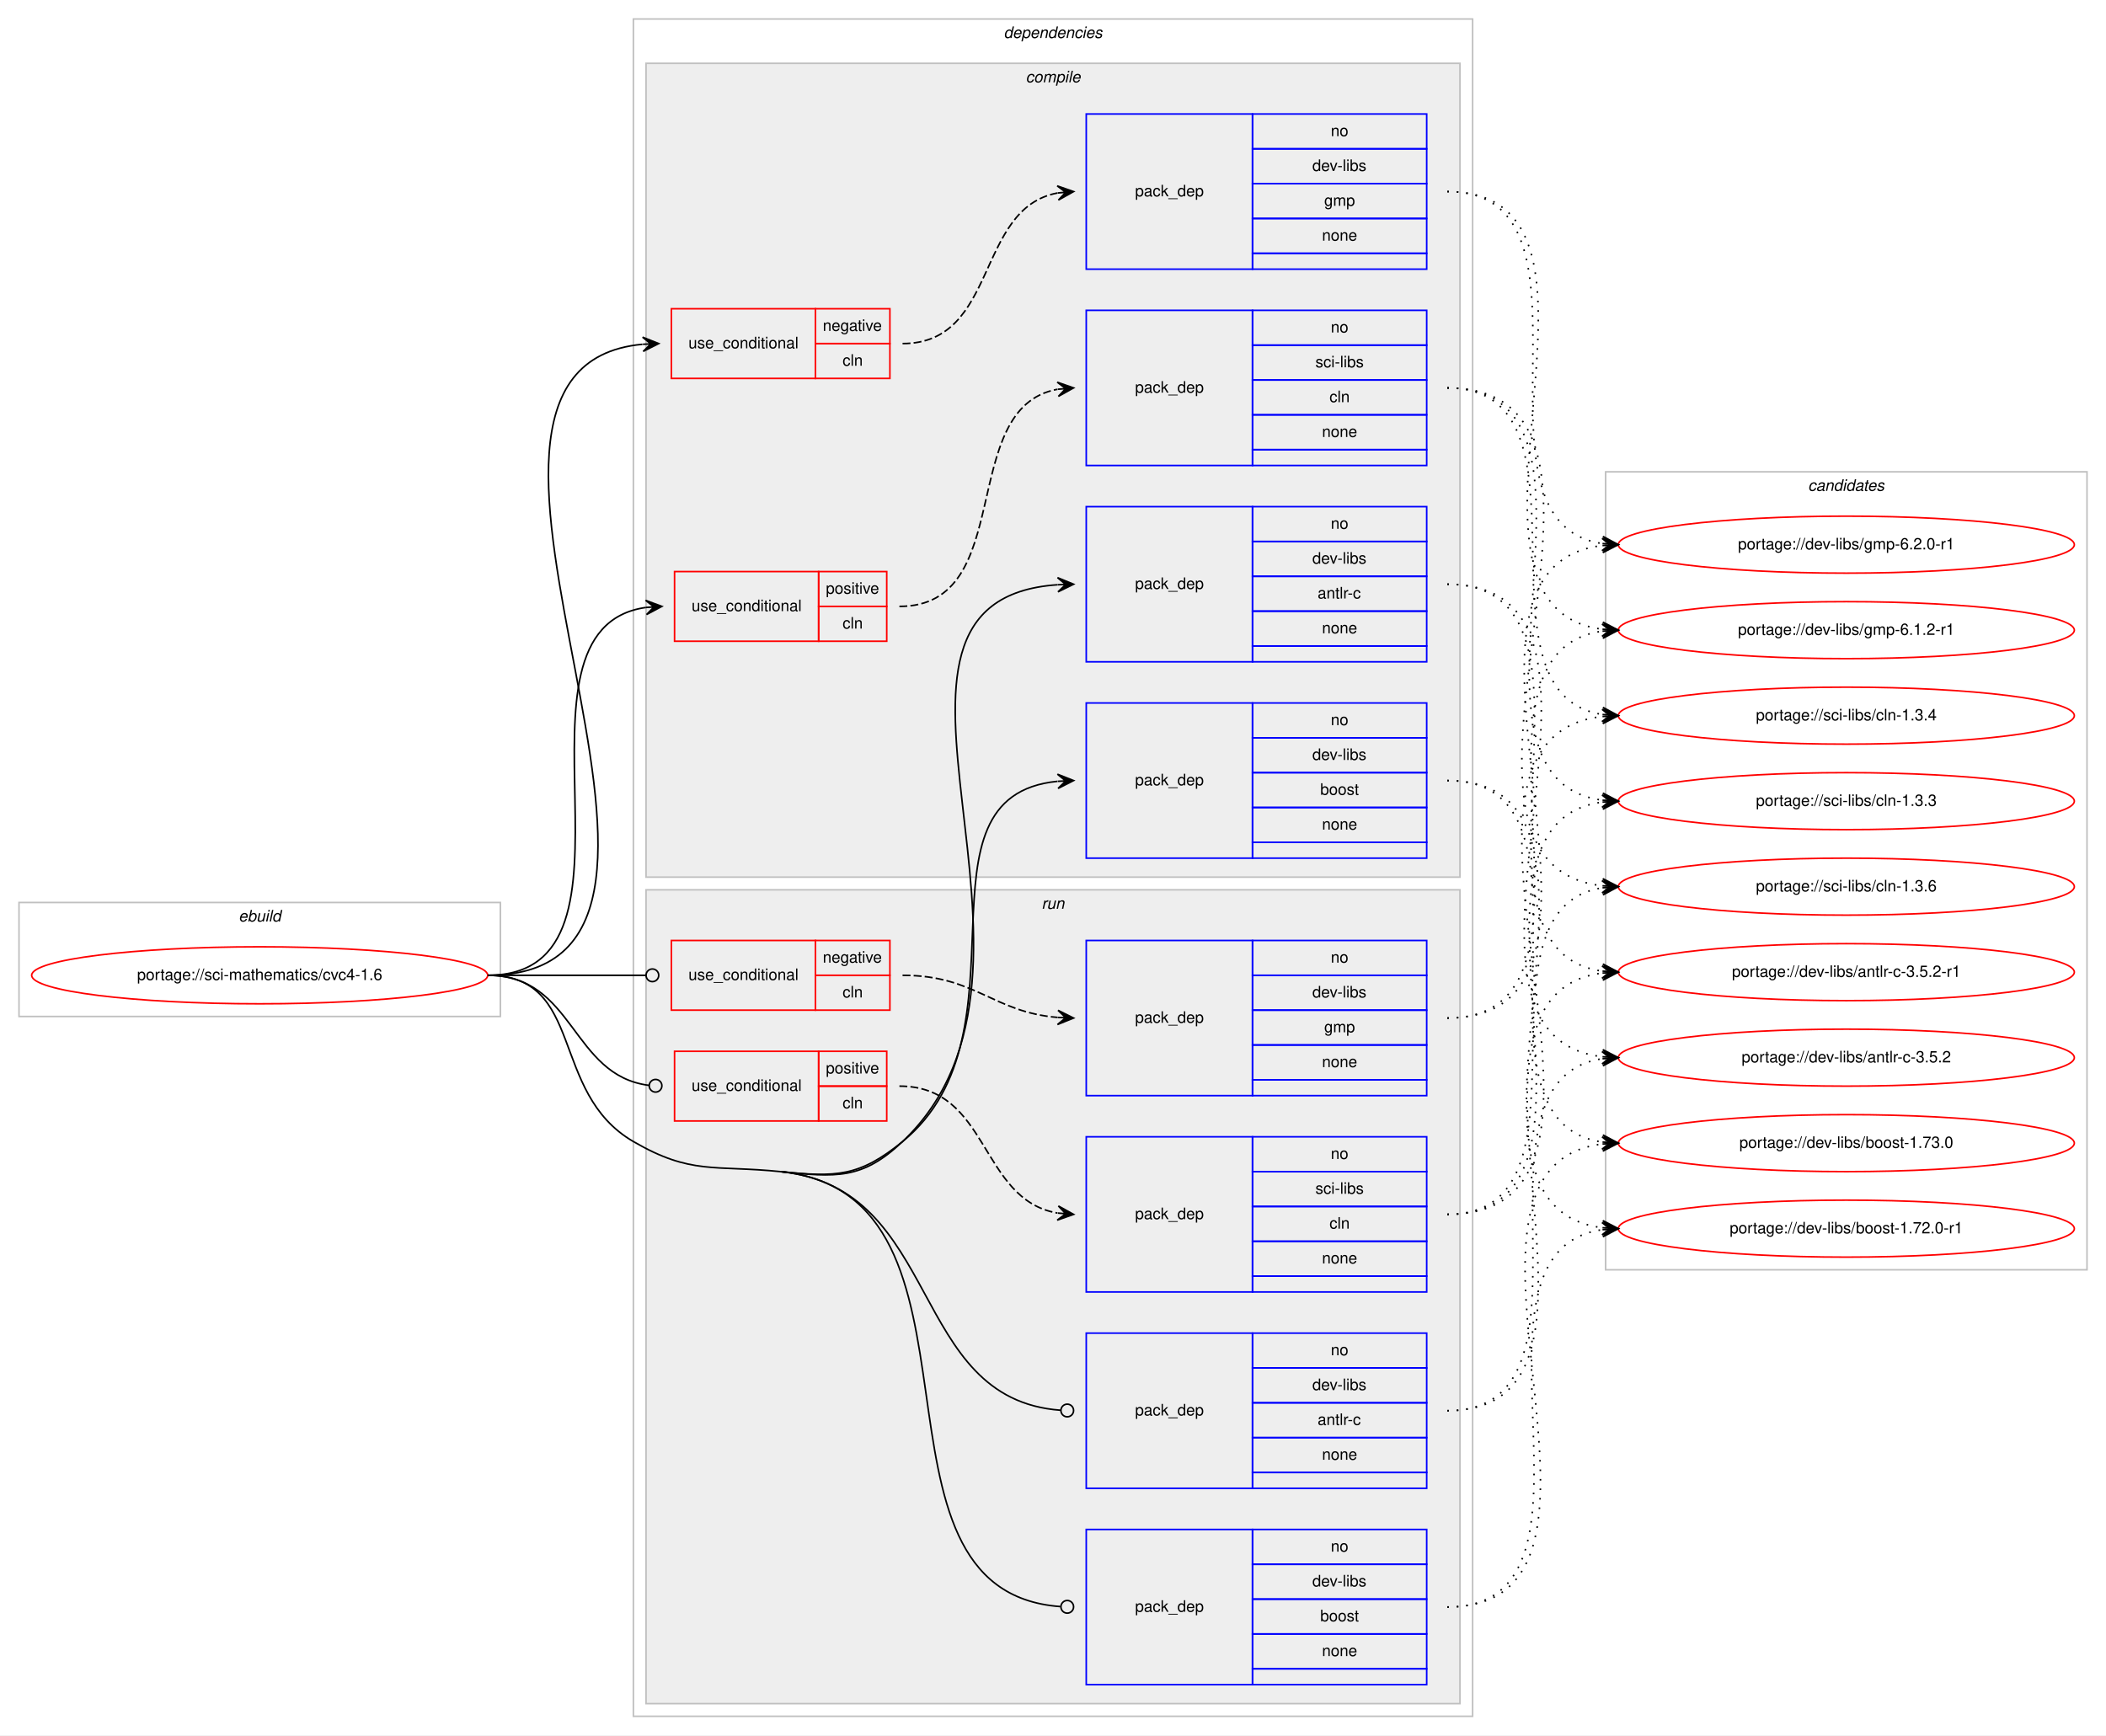
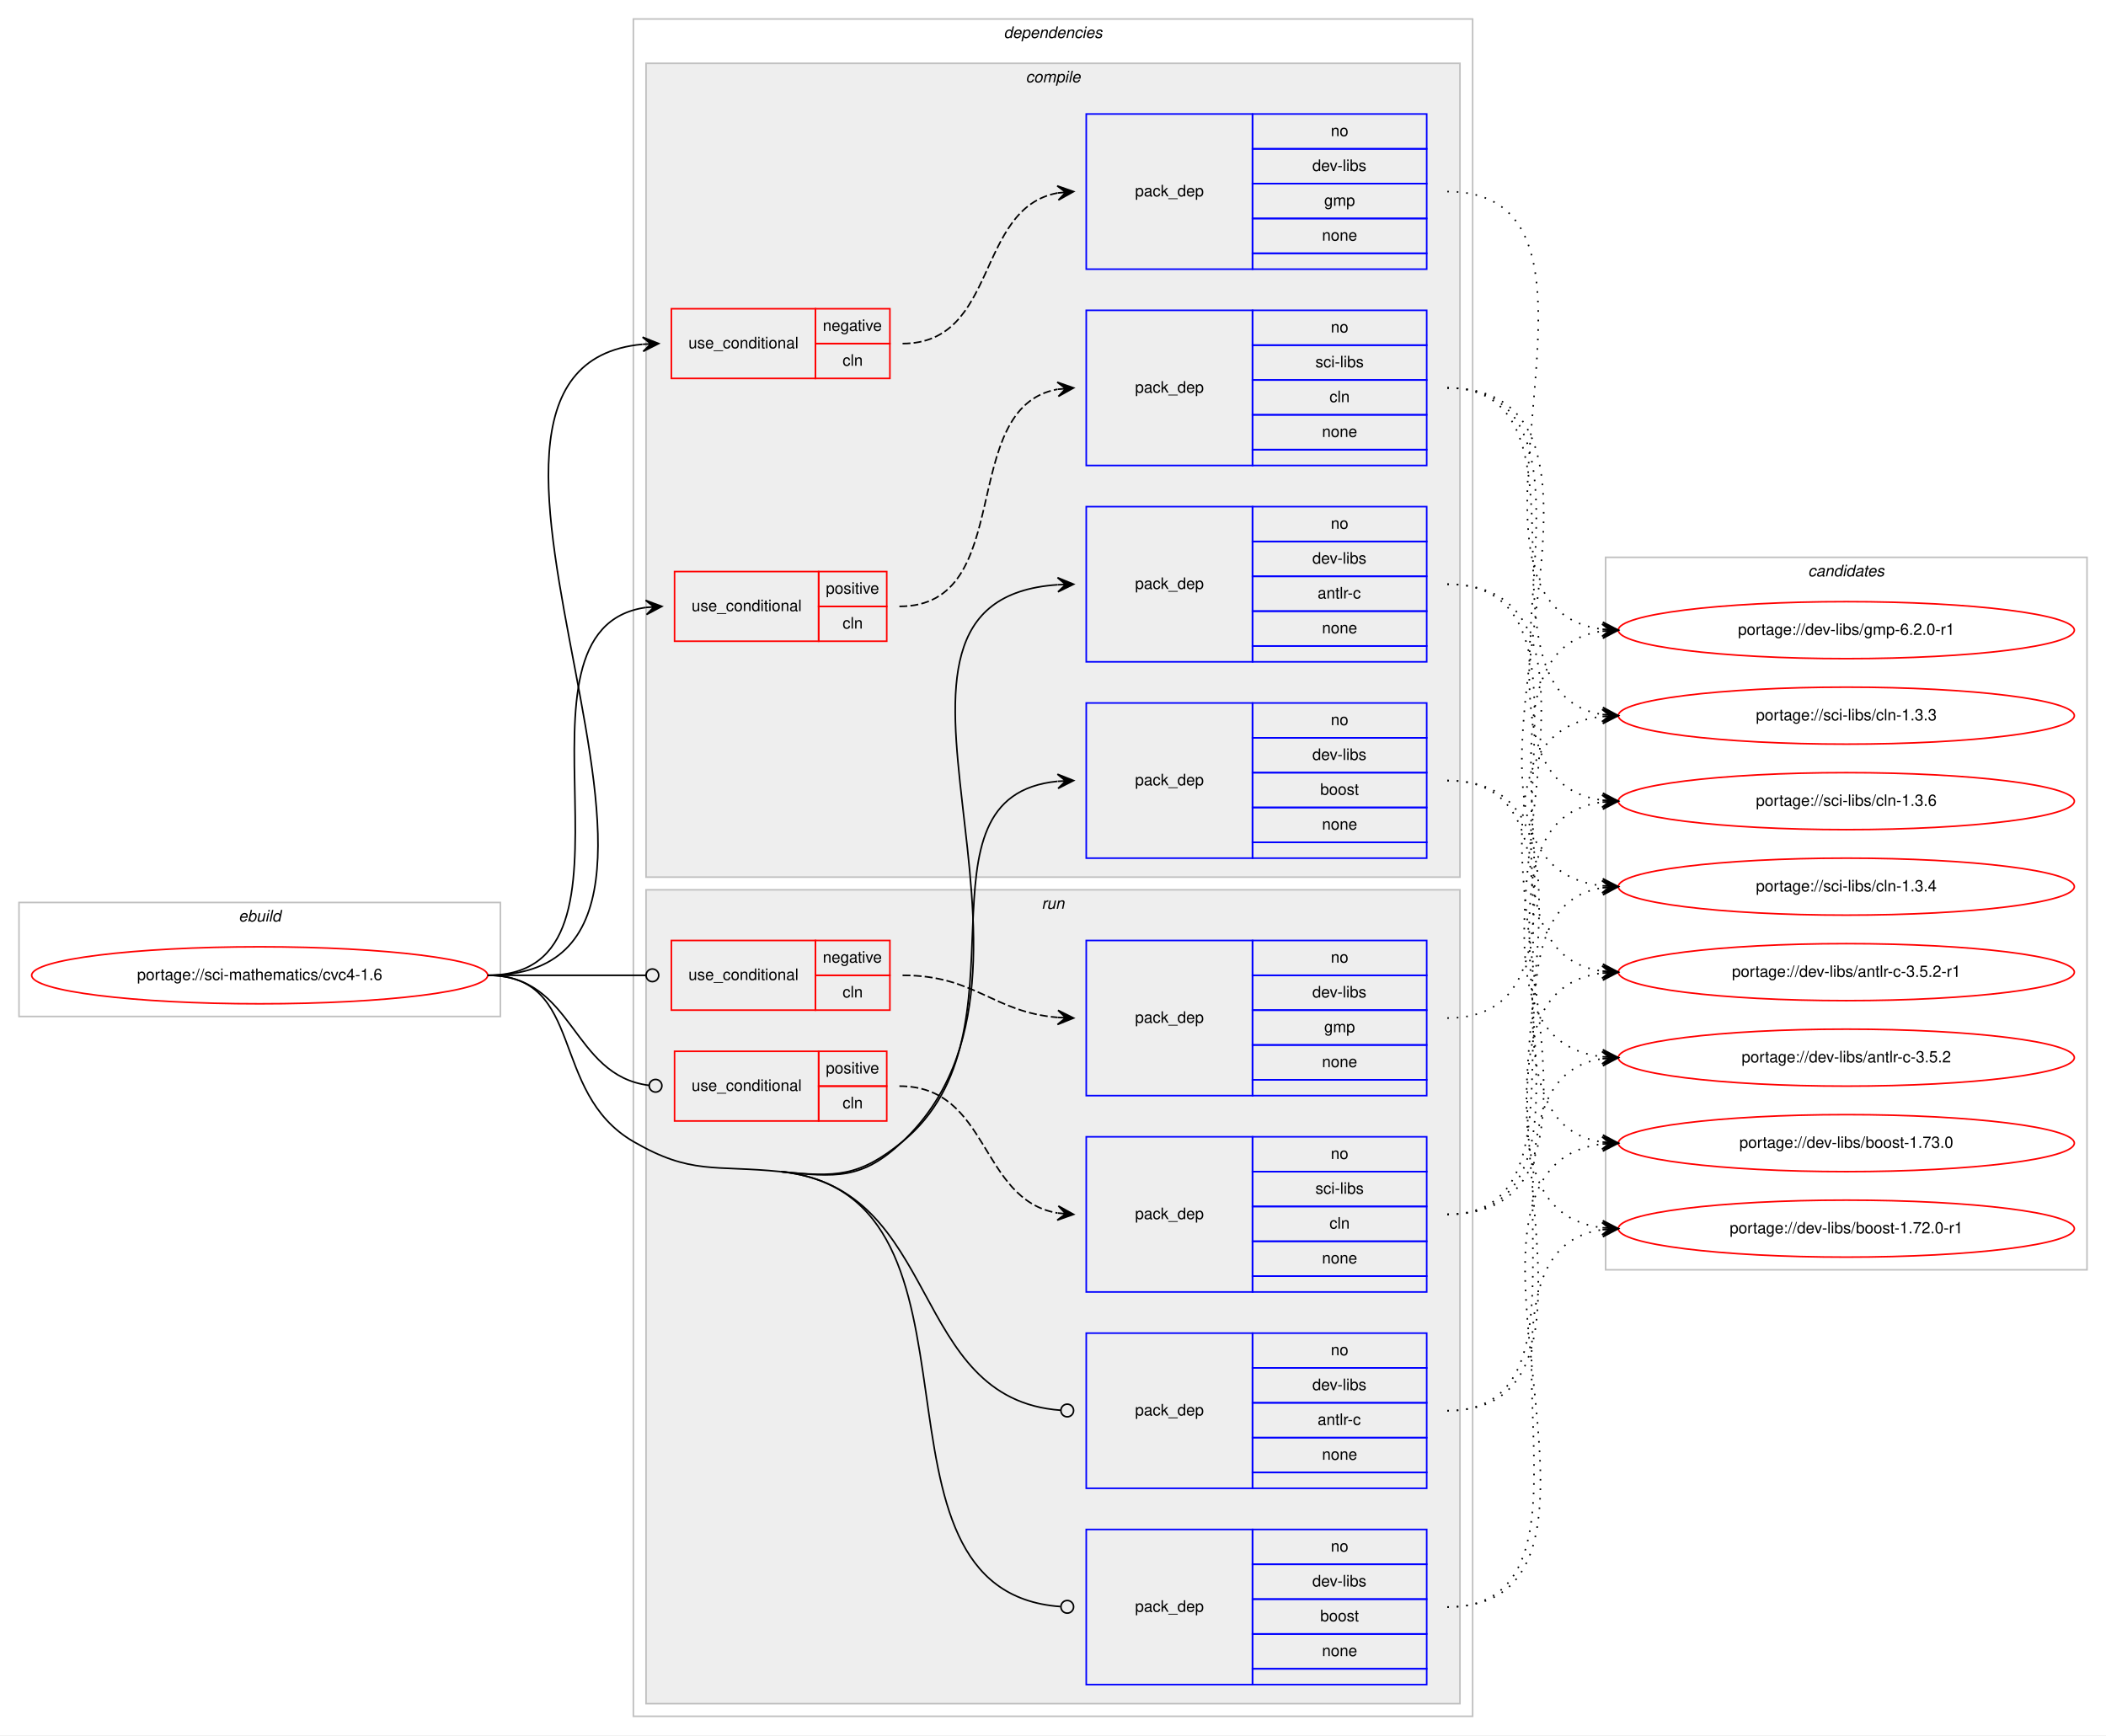
<svg xmlns="http://www.w3.org/2000/svg" xmlns:xlink="http://www.w3.org/1999/xlink" width="1330pt" height="1096pt" viewBox="0.00 0.00 1330.00 1096.00">
  <g id="graph0" class="graph" transform="scale(1 1) rotate(0) translate(4 1092)">
    <polygon fill="#ffffff" stroke="transparent" points="-4,4 -4,-1092 1326,-1092 1326,4 -4,4" />
    <g id="clust1" class="cluster">
      <polygon fill="none" stroke="#c0c0c0" points="8,-450 8,-522 312,-522 312,-450 8,-450" />
      <text text-anchor="start" x="146.663" y="-510" font-family="Helvetica,sans-Serif" font-style="italic" font-size="10.00" fill="#000000">ebuild</text>
    </g>
    <g id="clust2" class="cluster">
      <polygon fill="none" stroke="#c0c0c0" points="396,-8 396,-1080 926,-1080 926,-8 396,-8" />
      <text text-anchor="start" x="629.875" y="-1068" font-family="Helvetica,sans-Serif" font-style="italic" font-size="10.00" fill="#000000">dependencies</text>
    </g>
    <g id="clust3" class="cluster">
      <polygon fill="#eeeeee" stroke="#c0c0c0" points="404,-538 404,-1052 918,-1052 918,-538 404,-538" />
      <text text-anchor="start" x="643.778" y="-1040" font-family="Helvetica,sans-Serif" font-style="italic" font-size="10.00" fill="#000000">compile</text>
    </g>
    <g id="clust11" class="cluster">
      <polygon fill="#eeeeee" stroke="#c0c0c0" points="404,-16 404,-530 918,-530 918,-16 404,-16" />
      <text text-anchor="start" x="653.777" y="-518" font-family="Helvetica,sans-Serif" font-style="italic" font-size="10.00" fill="#000000">run</text>
    </g>
    <g id="clust18" class="cluster">
-       <polygon fill="none" stroke="#c0c0c0" points="1010,-290 1010,-794 1314,-794 1314,-290 1010,-290" />
-       <text text-anchor="start" x="1137.824" y="-782" font-family="Helvetica,sans-Serif" font-style="italic" font-size="10.00" fill="#000000">candidates</text>
+       <polygon fill="none" stroke="#c0c0c0" points="1010,-290 1010,-740 1314,-740 1314,-290 1010,-290" />
+       <text text-anchor="start" x="1137.824" y="-728" font-family="Helvetica,sans-Serif" font-style="italic" font-size="10.00" fill="#000000">candidates</text>
    </g>
    <g id="node1" class="node">
      <g id="a_node1">
        <a xlink:href="../sci-mathematics/cvc4-1.6.svg" xlink:title="portage://sci-mathematics/cvc4-1.6">
          <ellipse fill="none" stroke="#ff0000" cx="160" cy="-476" rx="144" ry="18" />
          <text text-anchor="middle" x="160" y="-473" font-family="Helvetica,sans-Serif" font-size="10.00" fill="#000000">portage://sci-mathematics/cvc4-1.6</text>
        </a>
      </g>
    </g>
    <g id="node2" class="node">
      <polygon fill="none" stroke="#ff0000" points="420,-853 420,-897 511,-897 511,-853 420,-853" />
      <text text-anchor="start" x="430.767" y="-872" font-family="Helvetica,sans-Serif" font-size="10.00" fill="#000000">use_conditional</text>
      <polygon fill="none" stroke="#ff0000" points="511,-875 511,-897 558,-897 558,-875 511,-875" />
      <text text-anchor="start" x="515.604" y="-883" font-family="Helvetica,sans-Serif" font-size="10.00" fill="#000000">negative</text>
      <polygon fill="none" stroke="#ff0000" points="511,-853 511,-875 558,-875 558,-853 511,-853" />
      <text text-anchor="start" x="528.111" y="-861" font-family="Helvetica,sans-Serif" font-size="10.00" fill="#000000">cln</text>
    </g>
    <g id="edge2" class="edge">
      <path fill="none" stroke="#000000" d="M304,-476C484.127,-476 238.25,-859.566 401.736,-874.549" />
      <polygon fill="#000000" stroke="#000000" points="412,-875 401.812,-879.057 407.005,-874.781 402.01,-874.561 402.01,-874.561 402.01,-874.561 407.005,-874.781 402.207,-870.066 412,-875 412,-875" />
    </g>
    <g id="node4" class="node">
      <polygon fill="none" stroke="#ff0000" points="422,-687 422,-731 513,-731 513,-687 422,-687" />
      <text text-anchor="start" x="432.767" y="-706" font-family="Helvetica,sans-Serif" font-size="10.00" fill="#000000">use_conditional</text>
      <polygon fill="none" stroke="#ff0000" points="513,-709 513,-731 556,-731 556,-709 513,-709" />
      <text text-anchor="start" x="517.553" y="-717" font-family="Helvetica,sans-Serif" font-size="10.00" fill="#000000">positive</text>
      <polygon fill="none" stroke="#ff0000" points="513,-687 513,-709 556,-709 556,-687 513,-687" />
      <text text-anchor="start" x="528.111" y="-695" font-family="Helvetica,sans-Serif" font-size="10.00" fill="#000000">cln</text>
    </g>
    <g id="edge4" class="edge">
      <path fill="none" stroke="#000000" d="M304,-476C414.937,-476 306.696,-694.665 403.934,-708.332" />
      <polygon fill="#000000" stroke="#000000" points="414,-709 403.724,-712.827 409.011,-708.669 404.022,-708.337 404.022,-708.337 404.022,-708.337 409.011,-708.669 404.32,-703.847 414,-709 414,-709" />
    </g>
    <g id="node6" class="node">
      <polygon fill="none" stroke="#0000ff" points="682,-674 682,-772 787,-772 787,-674 682,-674" />
      <text text-anchor="start" x="712.823" y="-720" font-family="Helvetica,sans-Serif" font-size="10.00" fill="#000000">pack_dep</text>
      <polygon fill="none" stroke="#0000ff" points="787,-750 787,-772 897,-772 897,-750 787,-750" />
      <text text-anchor="start" x="836.441" y="-758" font-family="Helvetica,sans-Serif" font-size="10.00" fill="#000000">no</text>
      <polygon fill="none" stroke="#0000ff" points="787,-728 787,-750 897,-750 897,-728 787,-728" />
      <text text-anchor="start" x="824.778" y="-736" font-family="Helvetica,sans-Serif" font-size="10.00" fill="#000000">dev-libs</text>
      <polygon fill="none" stroke="#0000ff" points="787,-706 787,-728 897,-728 897,-706 787,-706" />
      <text text-anchor="start" x="828.113" y="-714" font-family="Helvetica,sans-Serif" font-size="10.00" fill="#000000">antlr-c</text>
      <polygon fill="none" stroke="#0000ff" points="787,-684 787,-706 897,-706 897,-684 787,-684" />
      <text text-anchor="start" x="830.882" y="-692" font-family="Helvetica,sans-Serif" font-size="10.00" fill="#000000">none</text>
      <polygon fill="none" stroke="#0000ff" points="787,-674 787,-684 897,-684 897,-674 787,-674" />
    </g>
    <g id="edge5" class="edge">
      <path fill="none" stroke="#000000" d="M489,-352C524.067,-348.423 540.39,-346.78 566,-371 682.34,-481.025 517.722,-712.765 663.915,-722.672" />
      <polygon fill="#000000" stroke="#000000" points="674,-723 663.859,-727.172 669.003,-722.837 664.005,-722.675 664.005,-722.675 664.005,-722.675 669.003,-722.837 664.152,-718.177 674,-723 674,-723" />
    </g>
    <g id="node7" class="node">
      <polygon fill="none" stroke="#0000ff" points="682,-550 682,-648 787,-648 787,-550 682,-550" />
      <text text-anchor="start" x="712.823" y="-596" font-family="Helvetica,sans-Serif" font-size="10.00" fill="#000000">pack_dep</text>
      <polygon fill="none" stroke="#0000ff" points="787,-626 787,-648 897,-648 897,-626 787,-626" />
      <text text-anchor="start" x="836.441" y="-634" font-family="Helvetica,sans-Serif" font-size="10.00" fill="#000000">no</text>
      <polygon fill="none" stroke="#0000ff" points="787,-604 787,-626 897,-626 897,-604 787,-604" />
      <text text-anchor="start" x="824.778" y="-612" font-family="Helvetica,sans-Serif" font-size="10.00" fill="#000000">dev-libs</text>
      <polygon fill="none" stroke="#0000ff" points="787,-582 787,-604 897,-604 897,-582 787,-582" />
      <text text-anchor="start" x="829.772" y="-590" font-family="Helvetica,sans-Serif" font-size="10.00" fill="#000000">boost</text>
      <polygon fill="none" stroke="#0000ff" points="787,-560 787,-582 897,-582 897,-560 787,-560" />
      <text text-anchor="start" x="830.882" y="-568" font-family="Helvetica,sans-Serif" font-size="10.00" fill="#000000">none</text>
      <polygon fill="none" stroke="#0000ff" points="787,-550 787,-560 897,-560 897,-550 787,-550" />
    </g>
    <g id="edge6" class="edge">
      <path fill="none" stroke="#000000" d="M489,-352C524.067,-348.423 538.707,-348.694 566,-371 650.023,-439.668 567.55,-588.967 663.78,-598.519" />
      <polygon fill="#000000" stroke="#000000" points="674,-599 663.799,-603.025 669.005,-598.765 664.011,-598.53 664.011,-598.53 664.011,-598.53 669.005,-598.765 664.223,-594.035 674,-599 674,-599" />
    </g>
    <g id="node8" class="node">
      <polygon fill="none" stroke="#ff0000" points="420,-454 420,-498 511,-498 511,-454 420,-454" />
      <text text-anchor="start" x="430.767" y="-473" font-family="Helvetica,sans-Serif" font-size="10.00" fill="#000000">use_conditional</text>
      <polygon fill="none" stroke="#ff0000" points="511,-476 511,-498 558,-498 558,-476 511,-476" />
      <text text-anchor="start" x="515.604" y="-484" font-family="Helvetica,sans-Serif" font-size="10.00" fill="#000000">negative</text>
      <polygon fill="none" stroke="#ff0000" points="511,-454 511,-476 558,-476 558,-454 511,-454" />
      <text text-anchor="start" x="528.111" y="-462" font-family="Helvetica,sans-Serif" font-size="10.00" fill="#000000">cln</text>
    </g>
    <g id="edge8" class="edge">
      <path fill="none" stroke="#000000" d="M304,-476C349.188,-476 362.47,-476 403.919,-476" />
      <ellipse fill="none" stroke="#000000" cx="408" cy="-476" rx="4" ry="4" />
    </g>
    <g id="node10" class="node">
      <polygon fill="none" stroke="#ff0000" points="422,-384 422,-428 513,-428 513,-384 422,-384" />
      <text text-anchor="start" x="432.767" y="-403" font-family="Helvetica,sans-Serif" font-size="10.00" fill="#000000">use_conditional</text>
      <polygon fill="none" stroke="#ff0000" points="513,-406 513,-428 556,-428 556,-406 513,-406" />
      <text text-anchor="start" x="517.553" y="-414" font-family="Helvetica,sans-Serif" font-size="10.00" fill="#000000">positive</text>
      <polygon fill="none" stroke="#ff0000" points="513,-384 513,-406 556,-406 556,-384 513,-384" />
      <text text-anchor="start" x="528.111" y="-392" font-family="Helvetica,sans-Serif" font-size="10.00" fill="#000000">cln</text>
    </g>
    <g id="edge10" class="edge">
      <path fill="none" stroke="#000000" d="M304,-476C359.119,-476 356.475,-412.669 405.953,-406.484" />
      <ellipse fill="none" stroke="#000000" cx="410.007" cy="-406.24" rx="4" ry="4" />
    </g>
    <g id="node12" class="node">
      <polygon fill="none" stroke="#0000ff" points="682,-152 682,-250 787,-250 787,-152 682,-152" />
      <text text-anchor="start" x="712.823" y="-198" font-family="Helvetica,sans-Serif" font-size="10.00" fill="#000000">pack_dep</text>
      <polygon fill="none" stroke="#0000ff" points="787,-228 787,-250 897,-250 897,-228 787,-228" />
      <text text-anchor="start" x="836.441" y="-236" font-family="Helvetica,sans-Serif" font-size="10.00" fill="#000000">no</text>
      <polygon fill="none" stroke="#0000ff" points="787,-206 787,-228 897,-228 897,-206 787,-206" />
      <text text-anchor="start" x="824.778" y="-214" font-family="Helvetica,sans-Serif" font-size="10.00" fill="#000000">dev-libs</text>
      <polygon fill="none" stroke="#0000ff" points="787,-184 787,-206 897,-206 897,-184 787,-184" />
      <text text-anchor="start" x="828.113" y="-192" font-family="Helvetica,sans-Serif" font-size="10.00" fill="#000000">antlr-c</text>
      <polygon fill="none" stroke="#0000ff" points="787,-162 787,-184 897,-184 897,-162 787,-162" />
      <text text-anchor="start" x="830.882" y="-170" font-family="Helvetica,sans-Serif" font-size="10.00" fill="#000000">none</text>
      <polygon fill="none" stroke="#0000ff" points="787,-152 787,-162 897,-162 897,-152 787,-152" />
    </g>
    <g id="edge11" class="edge">
      <path fill="none" stroke="#000000" d="M489,-352C591.802,-341.513 569.183,-208.305 665.877,-201.287" />
      <ellipse fill="none" stroke="#000000" cx="670.003" cy="-201.142" rx="4" ry="4" />
    </g>
    <g id="node13" class="node">
      <polygon fill="none" stroke="#0000ff" points="682,-28 682,-126 787,-126 787,-28 682,-28" />
      <text text-anchor="start" x="712.823" y="-74" font-family="Helvetica,sans-Serif" font-size="10.00" fill="#000000">pack_dep</text>
      <polygon fill="none" stroke="#0000ff" points="787,-104 787,-126 897,-126 897,-104 787,-104" />
      <text text-anchor="start" x="836.441" y="-112" font-family="Helvetica,sans-Serif" font-size="10.00" fill="#000000">no</text>
      <polygon fill="none" stroke="#0000ff" points="787,-82 787,-104 897,-104 897,-82 787,-82" />
      <text text-anchor="start" x="824.778" y="-90" font-family="Helvetica,sans-Serif" font-size="10.00" fill="#000000">dev-libs</text>
      <polygon fill="none" stroke="#0000ff" points="787,-60 787,-82 897,-82 897,-60 787,-60" />
      <text text-anchor="start" x="829.772" y="-68" font-family="Helvetica,sans-Serif" font-size="10.00" fill="#000000">boost</text>
      <polygon fill="none" stroke="#0000ff" points="787,-38 787,-60 897,-60 897,-38 787,-38" />
      <text text-anchor="start" x="830.882" y="-46" font-family="Helvetica,sans-Serif" font-size="10.00" fill="#000000">none</text>
      <polygon fill="none" stroke="#0000ff" points="787,-28 787,-38 897,-38 897,-28 787,-28" />
    </g>
    <g id="edge12" class="edge">
      <path fill="none" stroke="#000000" d="M489,-352C632.682,-337.342 530.85,-87.065 665.658,-77.294" />
      <ellipse fill="none" stroke="#000000" cx="670.003" cy="-77.141" rx="4" ry="4" />
      <path fill="none" stroke="#000000" d="M304,-476C366.046,-476 342.354,-402.174 396,-371 432.476,-349.804 447.031,-356.281 489,-352" />
    </g>
    <g id="node3" class="node">
      <polygon fill="none" stroke="#0000ff" points="682,-922 682,-1020 787,-1020 787,-922 682,-922" />
      <text text-anchor="start" x="712.823" y="-968" font-family="Helvetica,sans-Serif" font-size="10.00" fill="#000000">pack_dep</text>
      <polygon fill="none" stroke="#0000ff" points="787,-998 787,-1020 897,-1020 897,-998 787,-998" />
      <text text-anchor="start" x="836.441" y="-1006" font-family="Helvetica,sans-Serif" font-size="10.00" fill="#000000">no</text>
      <polygon fill="none" stroke="#0000ff" points="787,-976 787,-998 897,-998 897,-976 787,-976" />
      <text text-anchor="start" x="824.778" y="-984" font-family="Helvetica,sans-Serif" font-size="10.00" fill="#000000">dev-libs</text>
      <polygon fill="none" stroke="#0000ff" points="787,-954 787,-976 897,-976 897,-954 787,-954" />
      <text text-anchor="start" x="832.277" y="-962" font-family="Helvetica,sans-Serif" font-size="10.00" fill="#000000">gmp</text>
      <polygon fill="none" stroke="#0000ff" points="787,-932 787,-954 897,-954 897,-932 787,-932" />
      <text text-anchor="start" x="830.882" y="-940" font-family="Helvetica,sans-Serif" font-size="10.00" fill="#000000">none</text>
      <polygon fill="none" stroke="#0000ff" points="787,-922 787,-932 897,-932 897,-922 787,-922" />
    </g>
    <g id="edge1" class="edge">
      <path fill="none" stroke="#000000" stroke-dasharray="5,2" d="M566,-875C626.584,-875 611.822,-960.433 663.871,-970.111" />
      <polygon fill="#000000" stroke="#000000" points="674,-971 663.645,-974.608 669.019,-970.563 664.038,-970.125 664.038,-970.125 664.038,-970.125 669.019,-970.563 664.432,-965.643 674,-971 674,-971" />
    </g>
    <g id="node14" class="node">
      <g id="a_node14">
        <a xlink:href="../dev-libs/gmp-6.2.0-r1.svg" xlink:title="portage://dev-libs/gmp-6.2.0-r1">
-           <ellipse fill="none" stroke="#ff0000" cx="1162" cy="-748" rx="144" ry="18" />
-           <text text-anchor="middle" x="1162" y="-745" font-family="Helvetica,sans-Serif" font-size="10.00" fill="#000000">portage://dev-libs/gmp-6.2.0-r1</text>
+           <ellipse fill="none" stroke="#ff0000" cx="1162" cy="-694" rx="144" ry="18" />
+           <text text-anchor="middle" x="1162" y="-691" font-family="Helvetica,sans-Serif" font-size="10.00" fill="#000000">portage://dev-libs/gmp-6.2.0-r1</text>
        </a>
      </g>
    </g>
    <g id="edge13" class="edge">
-       <path fill="none" stroke="#000000" stroke-dasharray="1,5" d="M910,-971C1016.466,-971 915.086,-762.563 1007.75,-748.721" />
-       <polygon fill="#000000" stroke="#000000" points="1018,-748 1008.341,-753.191 1013.012,-748.351 1008.025,-748.702 1008.025,-748.702 1008.025,-748.702 1013.012,-748.351 1007.709,-744.213 1018,-748 1018,-748" />
-     </g>
-     <g id="node15" class="node">
-       <g id="a_node15">
-         <a xlink:href="../dev-libs/gmp-6.1.2-r1.svg" xlink:title="portage://dev-libs/gmp-6.1.2-r1">
-           <ellipse fill="none" stroke="#ff0000" cx="1162" cy="-694" rx="144" ry="18" />
-           <text text-anchor="middle" x="1162" y="-691" font-family="Helvetica,sans-Serif" font-size="10.00" fill="#000000">portage://dev-libs/gmp-6.1.2-r1</text>
-         </a>
-       </g>
-     </g>
-     <g id="edge14" class="edge">
      <path fill="none" stroke="#000000" stroke-dasharray="1,5" d="M910,-971C1038.524,-971 894.193,-708.941 1007.796,-694.61" />
      <polygon fill="#000000" stroke="#000000" points="1018,-694 1008.286,-699.089 1013.009,-694.298 1008.018,-694.597 1008.018,-694.597 1008.018,-694.597 1013.009,-694.298 1007.749,-690.105 1018,-694 1018,-694" />
    </g>
    <g id="node5" class="node">
      <polygon fill="none" stroke="#0000ff" points="682,-798 682,-896 787,-896 787,-798 682,-798" />
      <text text-anchor="start" x="712.823" y="-844" font-family="Helvetica,sans-Serif" font-size="10.00" fill="#000000">pack_dep</text>
      <polygon fill="none" stroke="#0000ff" points="787,-874 787,-896 897,-896 897,-874 787,-874" />
      <text text-anchor="start" x="836.441" y="-882" font-family="Helvetica,sans-Serif" font-size="10.00" fill="#000000">no</text>
      <polygon fill="none" stroke="#0000ff" points="787,-852 787,-874 897,-874 897,-852 787,-852" />
      <text text-anchor="start" x="826.727" y="-860" font-family="Helvetica,sans-Serif" font-size="10.00" fill="#000000">sci-libs</text>
      <polygon fill="none" stroke="#0000ff" points="787,-830 787,-852 897,-852 897,-830 787,-830" />
      <text text-anchor="start" x="835.611" y="-838" font-family="Helvetica,sans-Serif" font-size="10.00" fill="#000000">cln</text>
      <polygon fill="none" stroke="#0000ff" points="787,-808 787,-830 897,-830 897,-808 787,-808" />
      <text text-anchor="start" x="830.882" y="-816" font-family="Helvetica,sans-Serif" font-size="10.00" fill="#000000">none</text>
      <polygon fill="none" stroke="#0000ff" points="787,-798 787,-808 897,-808 897,-798 787,-798" />
    </g>
    <g id="edge3" class="edge">
      <path fill="none" stroke="#000000" stroke-dasharray="5,2" d="M564,-709C638.758,-709 599.684,-834.366 663.77,-846.119" />
      <polygon fill="#000000" stroke="#000000" points="674,-847 663.651,-850.625 669.018,-846.571 664.037,-846.142 664.037,-846.142 664.037,-846.142 669.018,-846.571 664.423,-841.658 674,-847 674,-847" />
    </g>
+     <g id="node15" class="node">
+       <g id="a_node15">
+         <a xlink:href="../sci-libs/cln-1.3.6.svg" xlink:title="portage://sci-libs/cln-1.3.6">
+           <ellipse fill="none" stroke="#ff0000" cx="1162" cy="-586" rx="144" ry="18" />
+           <text text-anchor="middle" x="1162" y="-583" font-family="Helvetica,sans-Serif" font-size="10.00" fill="#000000">portage://sci-libs/cln-1.3.6</text>
+         </a>
+       </g>
+     </g>
+     <g id="edge14" class="edge">
+       <path fill="none" stroke="#000000" stroke-dasharray="1,5" d="M910,-847C1031.984,-847 900.35,-600.574 1007.968,-586.616" />
+       <polygon fill="#000000" stroke="#000000" points="1018,-586 1008.295,-591.105 1013.009,-586.307 1008.019,-586.613 1008.019,-586.613 1008.019,-586.613 1013.009,-586.307 1007.743,-582.122 1018,-586 1018,-586" />
+     </g>
    <g id="node16" class="node">
      <g id="a_node16">
-         <a xlink:href="../sci-libs/cln-1.3.6.svg" xlink:title="portage://sci-libs/cln-1.3.6">
+         <a xlink:href="../sci-libs/cln-1.3.4.svg" xlink:title="portage://sci-libs/cln-1.3.4">
          <ellipse fill="none" stroke="#ff0000" cx="1162" cy="-532" rx="144" ry="18" />
-           <text text-anchor="middle" x="1162" y="-529" font-family="Helvetica,sans-Serif" font-size="10.00" fill="#000000">portage://sci-libs/cln-1.3.6</text>
+           <text text-anchor="middle" x="1162" y="-529" font-family="Helvetica,sans-Serif" font-size="10.00" fill="#000000">portage://sci-libs/cln-1.3.4</text>
        </a>
      </g>
    </g>
    <g id="edge15" class="edge">
      <path fill="none" stroke="#000000" stroke-dasharray="1,5" d="M910,-847C1054.387,-847 878.979,-547.193 1007.751,-532.554" />
      <polygon fill="#000000" stroke="#000000" points="1018,-532 1008.258,-537.033 1013.007,-532.27 1008.015,-532.54 1008.015,-532.54 1008.015,-532.54 1013.007,-532.27 1007.772,-528.047 1018,-532 1018,-532" />
    </g>
    <g id="node17" class="node">
      <g id="a_node17">
-         <a xlink:href="../sci-libs/cln-1.3.4.svg" xlink:title="portage://sci-libs/cln-1.3.4">
+         <a xlink:href="../sci-libs/cln-1.3.3.svg" xlink:title="portage://sci-libs/cln-1.3.3">
          <ellipse fill="none" stroke="#ff0000" cx="1162" cy="-640" rx="144" ry="18" />
-           <text text-anchor="middle" x="1162" y="-637" font-family="Helvetica,sans-Serif" font-size="10.00" fill="#000000">portage://sci-libs/cln-1.3.4</text>
+           <text text-anchor="middle" x="1162" y="-637" font-family="Helvetica,sans-Serif" font-size="10.00" fill="#000000">portage://sci-libs/cln-1.3.3</text>
        </a>
      </g>
    </g>
    <g id="edge16" class="edge">
      <path fill="none" stroke="#000000" stroke-dasharray="1,5" d="M910,-847C1010.121,-847 920.979,-654.299 1007.792,-640.75" />
      <polygon fill="#000000" stroke="#000000" points="1018,-640 1008.356,-645.22 1013.013,-640.366 1008.027,-640.732 1008.027,-640.732 1008.027,-640.732 1013.013,-640.366 1007.697,-636.245 1018,-640 1018,-640" />
    </g>
    <g id="node18" class="node">
      <g id="a_node18">
-         <a xlink:href="../sci-libs/cln-1.3.3.svg" xlink:title="portage://sci-libs/cln-1.3.3">
-           <ellipse fill="none" stroke="#ff0000" cx="1162" cy="-586" rx="144" ry="18" />
-           <text text-anchor="middle" x="1162" y="-583" font-family="Helvetica,sans-Serif" font-size="10.00" fill="#000000">portage://sci-libs/cln-1.3.3</text>
-         </a>
-       </g>
-     </g>
-     <g id="edge17" class="edge">
-       <path fill="none" stroke="#000000" stroke-dasharray="1,5" d="M910,-847C1031.984,-847 900.35,-600.574 1007.968,-586.616" />
-       <polygon fill="#000000" stroke="#000000" points="1018,-586 1008.295,-591.105 1013.009,-586.307 1008.019,-586.613 1008.019,-586.613 1008.019,-586.613 1013.009,-586.307 1007.743,-582.122 1018,-586 1018,-586" />
-     </g>
-     <g id="node19" class="node">
-       <g id="a_node19">
        <a xlink:href="../dev-libs/antlr-c-3.5.2-r1.svg" xlink:title="portage://dev-libs/antlr-c-3.5.2-r1">
          <ellipse fill="none" stroke="#ff0000" cx="1162" cy="-478" rx="144" ry="18" />
          <text text-anchor="middle" x="1162" y="-475" font-family="Helvetica,sans-Serif" font-size="10.00" fill="#000000">portage://dev-libs/antlr-c-3.5.2-r1</text>
        </a>
      </g>
    </g>
-     <g id="edge18" class="edge">
+     <g id="edge17" class="edge">
      <path fill="none" stroke="#000000" stroke-dasharray="1,5" d="M910,-723C1025.397,-723 906.644,-492.609 1007.863,-478.66" />
      <polygon fill="#000000" stroke="#000000" points="1018,-478 1008.314,-483.14 1013.011,-478.325 1008.021,-478.65 1008.021,-478.65 1008.021,-478.65 1013.011,-478.325 1007.729,-474.159 1018,-478 1018,-478" />
    </g>
-     <g id="node20" class="node">
-       <g id="a_node20">
+     <g id="node19" class="node">
+       <g id="a_node19">
        <a xlink:href="../dev-libs/antlr-c-3.5.2.svg" xlink:title="portage://dev-libs/antlr-c-3.5.2">
          <ellipse fill="none" stroke="#ff0000" cx="1162" cy="-424" rx="144" ry="18" />
          <text text-anchor="middle" x="1162" y="-421" font-family="Helvetica,sans-Serif" font-size="10.00" fill="#000000">portage://dev-libs/antlr-c-3.5.2</text>
        </a>
      </g>
    </g>
-     <g id="edge19" class="edge">
+     <g id="edge18" class="edge">
      <path fill="none" stroke="#000000" stroke-dasharray="1,5" d="M910,-723C1047.705,-723 885.37,-438.991 1007.838,-424.568" />
      <polygon fill="#000000" stroke="#000000" points="1018,-424 1008.267,-429.052 1013.008,-424.279 1008.016,-424.559 1008.016,-424.559 1008.016,-424.559 1013.008,-424.279 1007.764,-420.066 1018,-424 1018,-424" />
    </g>
-     <g id="node21" class="node">
-       <g id="a_node21">
+     <g id="node20" class="node">
+       <g id="a_node20">
        <a xlink:href="../dev-libs/boost-1.73.0.svg" xlink:title="portage://dev-libs/boost-1.73.0">
          <ellipse fill="none" stroke="#ff0000" cx="1162" cy="-370" rx="144" ry="18" />
          <text text-anchor="middle" x="1162" y="-367" font-family="Helvetica,sans-Serif" font-size="10.00" fill="#000000">portage://dev-libs/boost-1.73.0</text>
        </a>
      </g>
    </g>
-     <g id="edge20" class="edge">
+     <g id="edge19" class="edge">
      <path fill="none" stroke="#000000" stroke-dasharray="1,5" d="M910,-599C1018.902,-599 912.778,-384.522 1007.821,-370.698" />
      <polygon fill="#000000" stroke="#000000" points="1018,-370 1008.331,-375.174 1013.012,-370.342 1008.023,-370.684 1008.023,-370.684 1008.023,-370.684 1013.012,-370.342 1007.716,-366.195 1018,-370 1018,-370" />
    </g>
-     <g id="node22" class="node">
-       <g id="a_node22">
+     <g id="node21" class="node">
+       <g id="a_node21">
        <a xlink:href="../dev-libs/boost-1.72.0-r1.svg" xlink:title="portage://dev-libs/boost-1.72.0-r1">
          <ellipse fill="none" stroke="#ff0000" cx="1162" cy="-316" rx="144" ry="18" />
          <text text-anchor="middle" x="1162" y="-313" font-family="Helvetica,sans-Serif" font-size="10.00" fill="#000000">portage://dev-libs/boost-1.72.0-r1</text>
        </a>
      </g>
    </g>
-     <g id="edge21" class="edge">
+     <g id="edge20" class="edge">
      <path fill="none" stroke="#000000" stroke-dasharray="1,5" d="M910,-599C1041.076,-599 891.672,-330.727 1007.957,-316.58" />
      <polygon fill="#000000" stroke="#000000" points="1018,-316 1008.276,-321.069 1013.008,-316.288 1008.017,-316.577 1008.017,-316.577 1008.017,-316.577 1013.008,-316.288 1007.757,-312.084 1018,-316 1018,-316" />
    </g>
    <g id="node9" class="node">
      <polygon fill="none" stroke="#0000ff" points="682,-400 682,-498 787,-498 787,-400 682,-400" />
      <text text-anchor="start" x="712.823" y="-446" font-family="Helvetica,sans-Serif" font-size="10.00" fill="#000000">pack_dep</text>
      <polygon fill="none" stroke="#0000ff" points="787,-476 787,-498 897,-498 897,-476 787,-476" />
      <text text-anchor="start" x="836.441" y="-484" font-family="Helvetica,sans-Serif" font-size="10.00" fill="#000000">no</text>
      <polygon fill="none" stroke="#0000ff" points="787,-454 787,-476 897,-476 897,-454 787,-454" />
      <text text-anchor="start" x="824.778" y="-462" font-family="Helvetica,sans-Serif" font-size="10.00" fill="#000000">dev-libs</text>
      <polygon fill="none" stroke="#0000ff" points="787,-432 787,-454 897,-454 897,-432 787,-432" />
      <text text-anchor="start" x="832.277" y="-440" font-family="Helvetica,sans-Serif" font-size="10.00" fill="#000000">gmp</text>
      <polygon fill="none" stroke="#0000ff" points="787,-410 787,-432 897,-432 897,-410 787,-410" />
      <text text-anchor="start" x="830.882" y="-418" font-family="Helvetica,sans-Serif" font-size="10.00" fill="#000000">none</text>
      <polygon fill="none" stroke="#0000ff" points="787,-400 787,-410 897,-410 897,-400 787,-400" />
    </g>
    <g id="edge7" class="edge">
      <path fill="none" stroke="#000000" stroke-dasharray="5,2" d="M566,-476C611.902,-476 623.004,-452.761 663.876,-449.403" />
      <polygon fill="#000000" stroke="#000000" points="674,-449 664.187,-453.894 669.004,-449.199 664.008,-449.397 664.008,-449.397 664.008,-449.397 669.004,-449.199 663.829,-444.901 674,-449 674,-449" />
    </g>
-     <g id="edge22" class="edge">
-       <path fill="none" stroke="#000000" stroke-dasharray="1,5" d="M910,-449C1047.705,-449 885.37,-733.009 1007.838,-747.432" />
-       <polygon fill="#000000" stroke="#000000" points="1018,-748 1007.764,-751.934 1013.008,-747.721 1008.016,-747.441 1008.016,-747.441 1008.016,-747.441 1013.008,-747.721 1008.267,-742.948 1018,-748 1018,-748" />
-     </g>
-     <g id="edge23" class="edge">
+     <g id="edge21" class="edge">
      <path fill="none" stroke="#000000" stroke-dasharray="1,5" d="M910,-449C1025.397,-449 906.644,-679.391 1007.863,-693.34" />
      <polygon fill="#000000" stroke="#000000" points="1018,-694 1007.729,-697.841 1013.011,-693.675 1008.021,-693.35 1008.021,-693.35 1008.021,-693.35 1013.011,-693.675 1008.314,-688.86 1018,-694 1018,-694" />
    </g>
    <g id="node11" class="node">
      <polygon fill="none" stroke="#0000ff" points="682,-276 682,-374 787,-374 787,-276 682,-276" />
      <text text-anchor="start" x="712.823" y="-322" font-family="Helvetica,sans-Serif" font-size="10.00" fill="#000000">pack_dep</text>
      <polygon fill="none" stroke="#0000ff" points="787,-352 787,-374 897,-374 897,-352 787,-352" />
      <text text-anchor="start" x="836.441" y="-360" font-family="Helvetica,sans-Serif" font-size="10.00" fill="#000000">no</text>
      <polygon fill="none" stroke="#0000ff" points="787,-330 787,-352 897,-352 897,-330 787,-330" />
      <text text-anchor="start" x="826.727" y="-338" font-family="Helvetica,sans-Serif" font-size="10.00" fill="#000000">sci-libs</text>
      <polygon fill="none" stroke="#0000ff" points="787,-308 787,-330 897,-330 897,-308 787,-308" />
      <text text-anchor="start" x="835.611" y="-316" font-family="Helvetica,sans-Serif" font-size="10.00" fill="#000000">cln</text>
      <polygon fill="none" stroke="#0000ff" points="787,-286 787,-308 897,-308 897,-286 787,-286" />
      <text text-anchor="start" x="830.882" y="-294" font-family="Helvetica,sans-Serif" font-size="10.00" fill="#000000">none</text>
      <polygon fill="none" stroke="#0000ff" points="787,-276 787,-286 897,-286 897,-276 787,-276" />
    </g>
    <g id="edge9" class="edge">
      <path fill="none" stroke="#000000" stroke-dasharray="5,2" d="M564,-406C621.037,-406 614.406,-334.512 663.733,-325.855" />
      <polygon fill="#000000" stroke="#000000" points="674,-325 664.408,-330.314 669.017,-325.415 664.034,-325.83 664.034,-325.83 664.034,-325.83 669.017,-325.415 663.661,-321.345 674,-325 674,-325" />
    </g>
-     <g id="edge24" class="edge">
+     <g id="edge22" class="edge">
+       <path fill="none" stroke="#000000" stroke-dasharray="1,5" d="M910,-325C1031.984,-325 900.35,-571.426 1007.968,-585.384" />
+       <polygon fill="#000000" stroke="#000000" points="1018,-586 1007.743,-589.878 1013.009,-585.693 1008.019,-585.387 1008.019,-585.387 1008.019,-585.387 1013.009,-585.693 1008.295,-580.895 1018,-586 1018,-586" />
+     </g>
+     <g id="edge23" class="edge">
      <path fill="none" stroke="#000000" stroke-dasharray="1,5" d="M910,-325C1010.121,-325 920.979,-517.701 1007.792,-531.25" />
      <polygon fill="#000000" stroke="#000000" points="1018,-532 1007.697,-535.755 1013.013,-531.634 1008.027,-531.268 1008.027,-531.268 1008.027,-531.268 1013.013,-531.634 1008.356,-526.78 1018,-532 1018,-532" />
    </g>
-     <g id="edge25" class="edge">
+     <g id="edge24" class="edge">
      <path fill="none" stroke="#000000" stroke-dasharray="1,5" d="M910,-325C1054.387,-325 878.979,-624.807 1007.751,-639.446" />
      <polygon fill="#000000" stroke="#000000" points="1018,-640 1007.772,-643.953 1013.007,-639.73 1008.015,-639.46 1008.015,-639.46 1008.015,-639.46 1013.007,-639.73 1008.258,-634.967 1018,-640 1018,-640" />
    </g>
-     <g id="edge26" class="edge">
-       <path fill="none" stroke="#000000" stroke-dasharray="1,5" d="M910,-325C1031.984,-325 900.35,-571.426 1007.968,-585.384" />
-       <polygon fill="#000000" stroke="#000000" points="1018,-586 1007.743,-589.878 1013.009,-585.693 1008.019,-585.387 1008.019,-585.387 1008.019,-585.387 1013.009,-585.693 1008.295,-580.895 1018,-586 1018,-586" />
-     </g>
-     <g id="edge27" class="edge">
+     <g id="edge25" class="edge">
      <path fill="none" stroke="#000000" stroke-dasharray="1,5" d="M910,-201C1038.524,-201 894.193,-463.059 1007.796,-477.39" />
      <polygon fill="#000000" stroke="#000000" points="1018,-478 1007.749,-481.895 1013.009,-477.702 1008.018,-477.403 1008.018,-477.403 1008.018,-477.403 1013.009,-477.702 1008.286,-472.911 1018,-478 1018,-478" />
    </g>
-     <g id="edge28" class="edge">
+     <g id="edge26" class="edge">
      <path fill="none" stroke="#000000" stroke-dasharray="1,5" d="M910,-201C1016.466,-201 915.086,-409.437 1007.75,-423.279" />
      <polygon fill="#000000" stroke="#000000" points="1018,-424 1007.709,-427.787 1013.012,-423.649 1008.025,-423.298 1008.025,-423.298 1008.025,-423.298 1013.012,-423.649 1008.341,-418.809 1018,-424 1018,-424" />
    </g>
-     <g id="edge29" class="edge">
+     <g id="edge27" class="edge">
      <path fill="none" stroke="#000000" stroke-dasharray="1,5" d="M910,-77C1045.263,-77 887.625,-355.31 1008.015,-369.443" />
      <polygon fill="#000000" stroke="#000000" points="1018,-370 1007.765,-373.936 1013.008,-369.721 1008.015,-369.443 1008.015,-369.443 1008.015,-369.443 1013.008,-369.721 1008.266,-364.95 1018,-370 1018,-370" />
    </g>
-     <g id="edge30" class="edge">
+     <g id="edge28" class="edge">
      <path fill="none" stroke="#000000" stroke-dasharray="1,5" d="M910,-77C1022.921,-77 909.02,-301.296 1007.765,-315.314" />
      <polygon fill="#000000" stroke="#000000" points="1018,-316 1007.721,-319.821 1013.011,-315.666 1008.022,-315.332 1008.022,-315.332 1008.022,-315.332 1013.011,-315.666 1008.323,-310.842 1018,-316 1018,-316" />
    </g>
  </g>
</svg>
